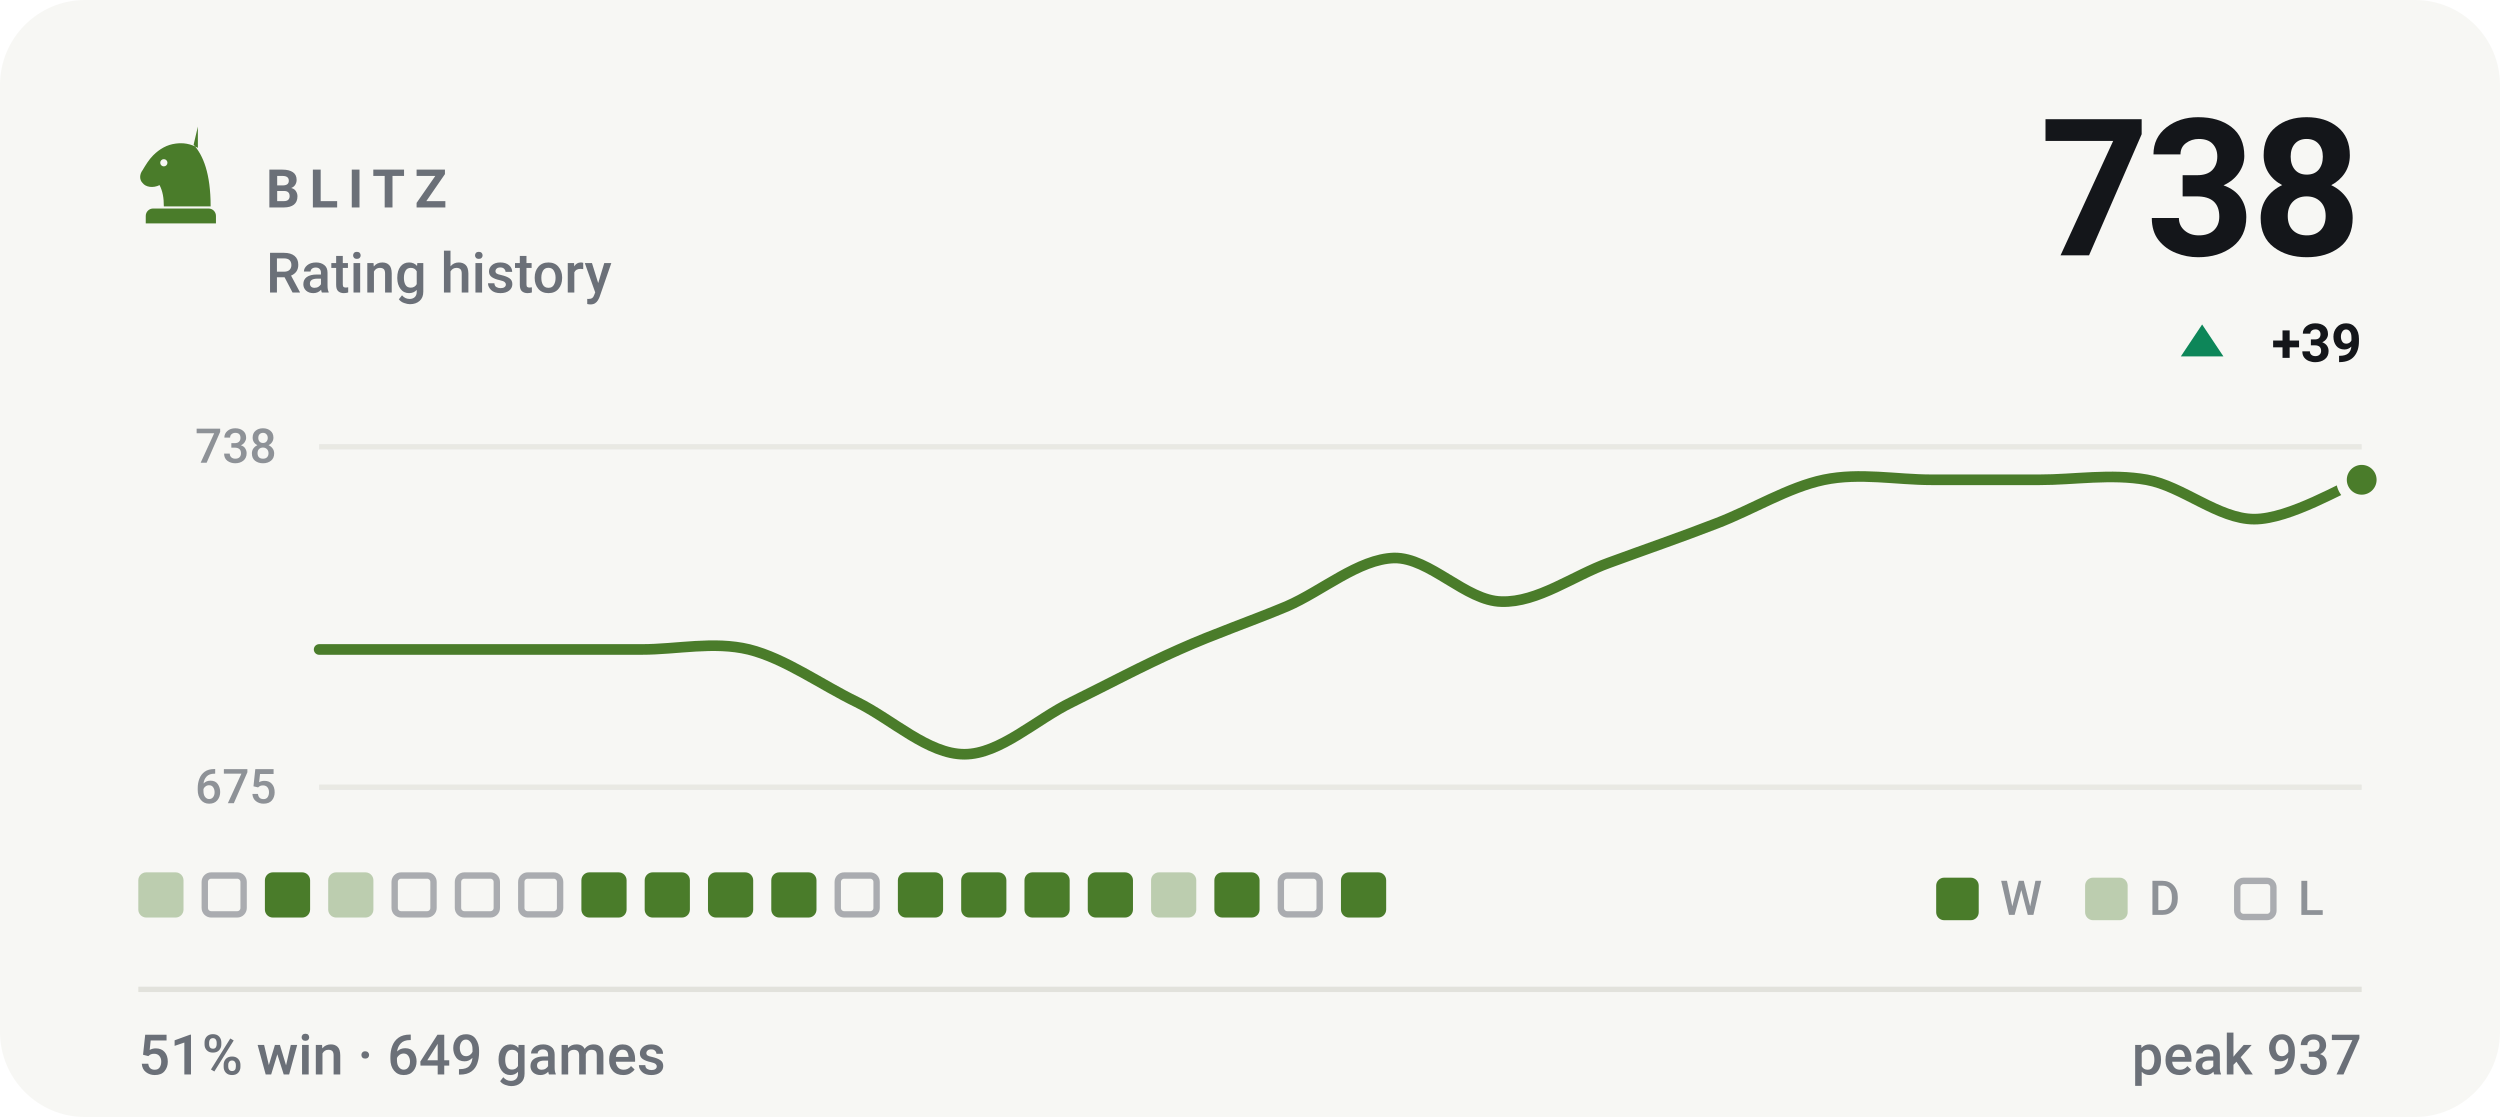
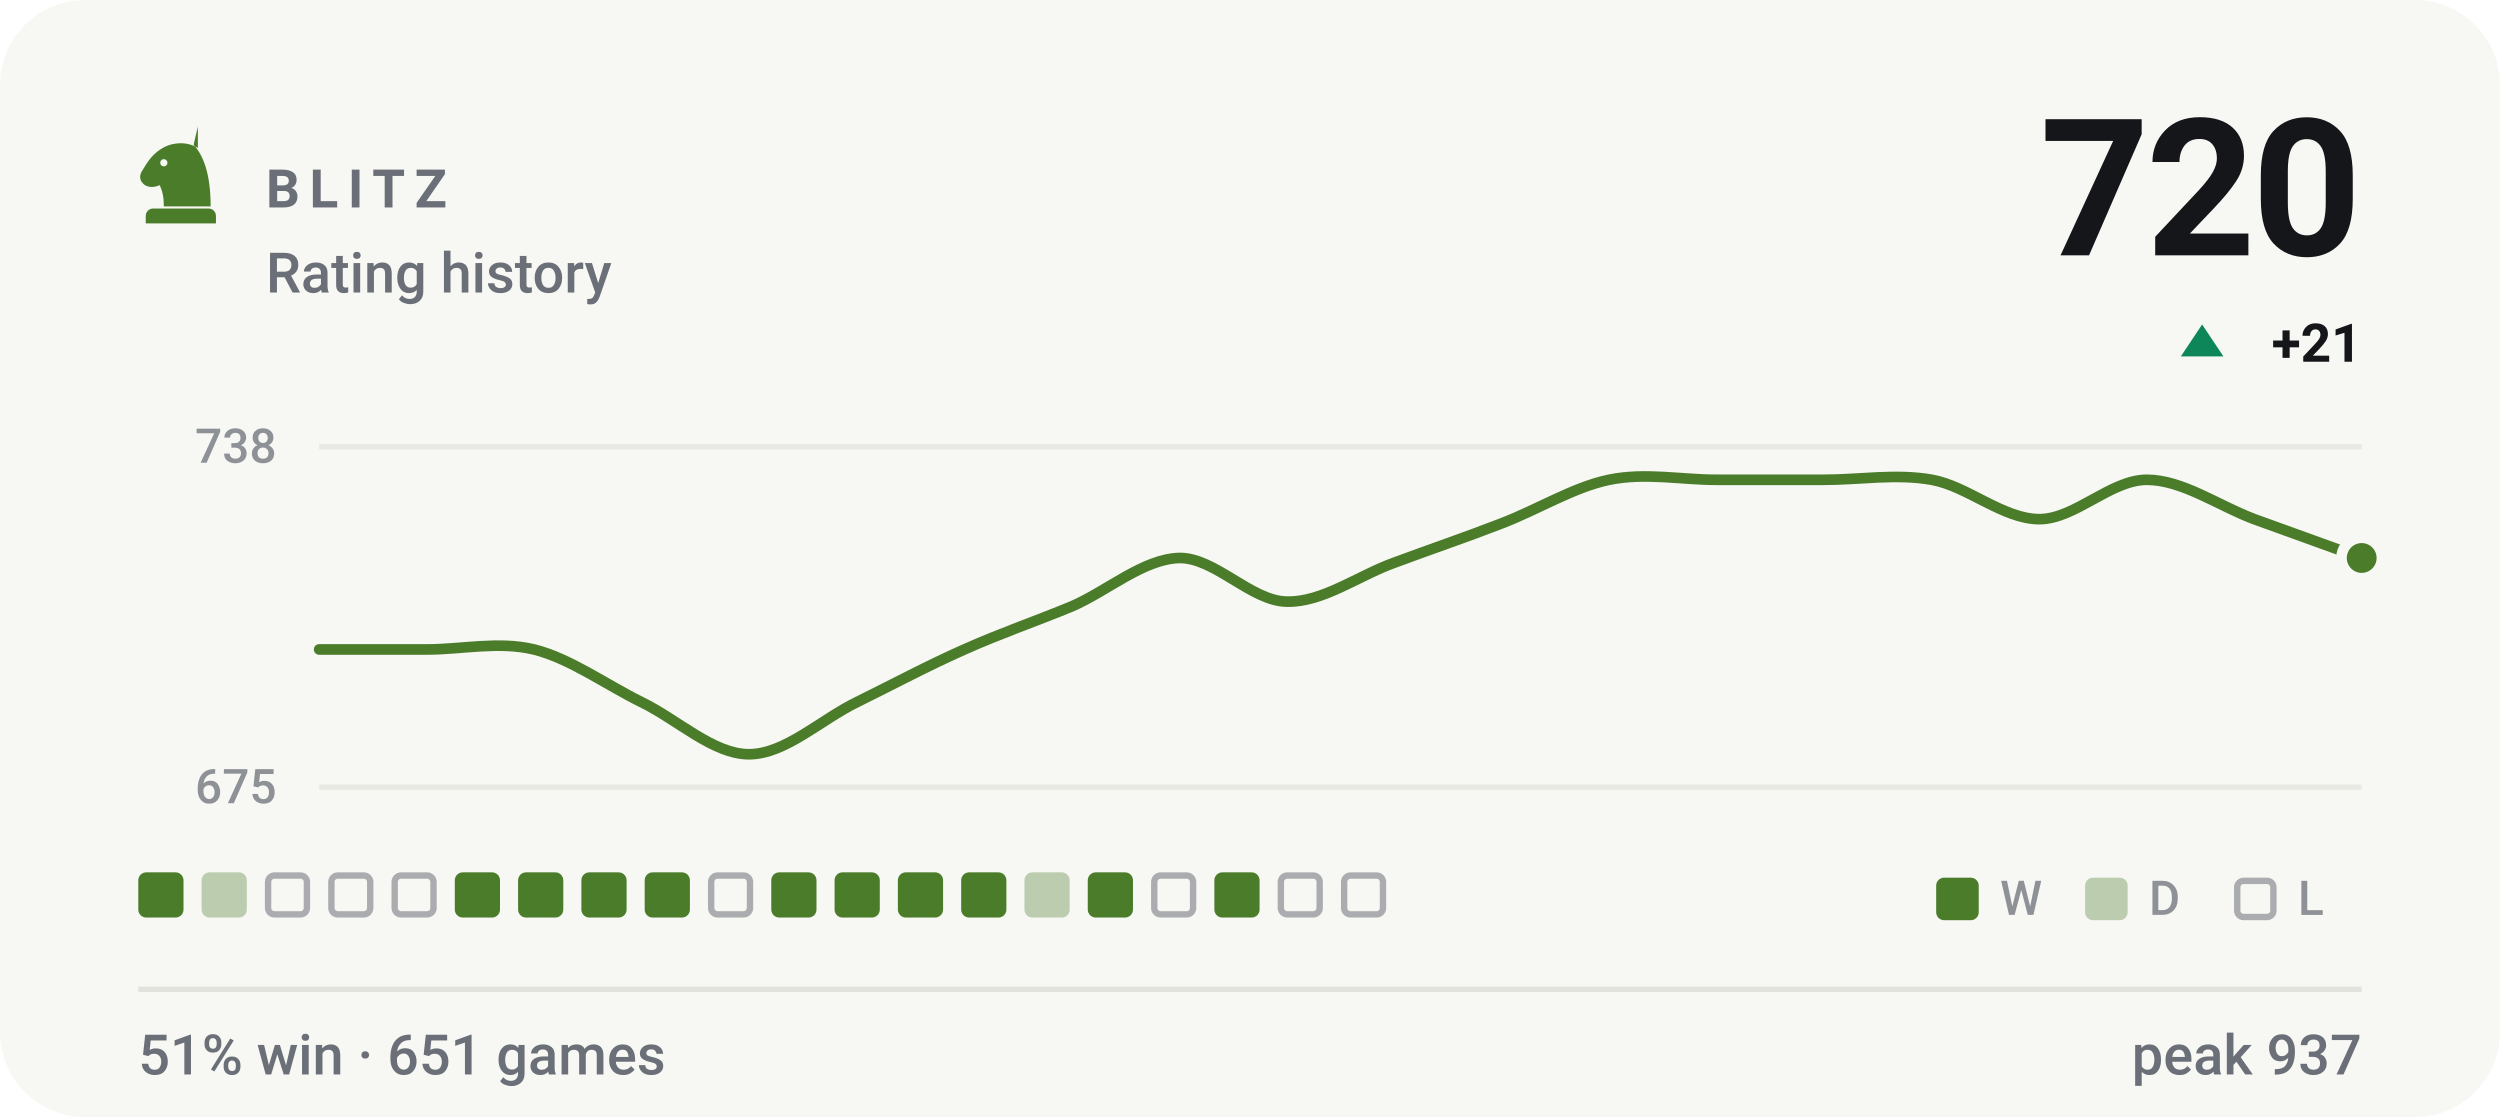
- <svg xmlns="http://www.w3.org/2000/svg" viewBox="0 0 470 210" width="470" height="210" role="img" aria-label="BLITZ rating history, currently 738, 51% win rate over 649 games">
+ <svg xmlns="http://www.w3.org/2000/svg" viewBox="0 0 470 210" width="470" height="210" role="img" aria-label="BLITZ rating history, currently 720, 51% win rate over 651 games">
  <style>svg{font-family:-apple-system,BlinkMacSystemFont,'Segoe UI',Roboto,'Helvetica Neue',Arial,sans-serif}text{fill:#14161a;white-space:pre}.bg{fill:#f7f7f4}.acc{fill:#4a7c2a}.win{fill:#0d8659}.draw{fill:#7c7f85}.loss{fill:#c0332f}.lbl{font-size:10px;font-weight:600;letter-spacing:.18em;fill:#6b7078}.cap{font-size:10.5px;font-weight:500;fill:#6b7078}.num{font-family:-apple-system,BlinkMacSystemFont,'Segoe UI',Roboto,'Helvetica Neue',Arial,sans-serif;font-weight:700;letter-spacing:-.02em}.tick{font-size:9px;font-weight:500;fill:#6b7078;opacity:.75}.dl{font-size:10px;font-weight:600}.rule{stroke:#e2e2dc;stroke-width:1;fill:none}.grid{stroke:#e2e2dc;stroke-width:1;fill:none;opacity:.7}.ln{fill:none;stroke:#4a7c2a;stroke-width:2;stroke-linecap:round;stroke-linejoin:round}.ring{stroke:#f7f7f4;stroke-width:2}.hollow{fill:none;stroke-width:1.5}.sq{fill:#14161a;opacity:.035}</style>
  <rect class="bg" width="470" height="210" rx="16" />
  <g class="acc" transform="translate(24.0,22.8) scale(0.2)">
    <path fill-rule="evenodd" d="M66 5l-4 17c9 10 16 27 16 58H34c0-8-1-14-4-20-6 3-13 2-16-2-3-3-3-8 0-12 3-5 6-10 10-14 6-6 13-10 21-11 7-1 14 0 21 4zM37.4 39a3.4 3.4 0 1 0-6.8 0 3.4 3.4 0 1 0 6.8 0zM24 82h52c3.9 0 7 3.1 7 7v7H17v-7c0-3.9 3.1-7 7-7z" />
  </g>
  <text class="lbl" x="50" y="39">BLITZ</text>
  <text class="cap" x="50" y="55">Rating history</text>
-   <text class="num" x="444" y="48" text-anchor="end" style="font-size:36px">738</text>
+   <text class="num" x="444" y="48" text-anchor="end" style="font-size:36px">720</text>
  <path fill="#0d8659" d="M414 61L418 67H410Z" />
-   <text class="dl" x="444" y="68" text-anchor="end" fill="#0d8659">+39</text>
+   <text class="dl" x="444" y="68" text-anchor="end" fill="#0d8659">+21</text>
  <line class="grid" x1="60" y1="84" x2="444" y2="84" />
  <line class="grid" x1="60" y1="148" x2="444" y2="148" />
  <text class="tick" x="52" y="87" text-anchor="end">738</text>
  <text class="tick" x="52" y="151" text-anchor="end">675</text>
-   <path class="ln" d="M60.0 122.1C63.4 122.1 73.5 122.1 80.2 122.1C86.9 122.1 93.7 122.1 100.4 122.1C107.2 122.1 113.9 122.1 120.6 122.1C127.4 122.1 134.1 120.5 140.8 122.1C147.6 123.8 154.3 128.7 161.1 132.0C167.8 135.3 174.5 141.8 181.3 141.8C188.0 141.8 194.7 135.3 201.5 132.0C208.2 128.7 214.9 125.1 221.7 122.1C228.4 119.1 235.2 116.8 241.9 114.0C248.6 111.1 255.4 105.1 262.1 104.9C268.8 104.8 275.6 113.0 282.3 113.1C289.1 113.3 295.8 108.2 302.5 105.8C309.3 103.3 316.0 101.0 322.7 98.4C329.5 95.8 336.2 91.6 342.9 90.2C349.7 88.8 356.4 90.2 363.2 90.2C369.9 90.2 376.6 90.2 383.4 90.2C390.1 90.2 396.8 89.0 403.6 90.2C410.3 91.4 417.1 97.6 423.8 97.6C430.5 97.6 440.6 91.4 444.0 90.2" />
-   <circle class="acc ring" cx="444.0" cy="90.2" r="3.8" />
-   <rect x="26.0" y="164" width="8.5" height="8.5" rx="1.5" fill="#4a7c2a" opacity=".34" />
-   <rect x="38.5" y="164.6" width="7.3" height="7.3" rx="1.2" fill="none" stroke="#6b7078" stroke-width="1.2" opacity=".55" />
-   <rect x="49.8" y="164" width="8.5" height="8.5" rx="1.5" fill="#4a7c2a" />
-   <rect x="61.7" y="164" width="8.5" height="8.5" rx="1.5" fill="#4a7c2a" opacity=".34" />
+   <path class="ln" d="M60.0 122.1C63.4 122.1 73.5 122.1 80.2 122.1C86.9 122.1 93.7 120.5 100.4 122.1C107.2 123.8 113.9 128.7 120.6 132.0C127.4 135.3 134.1 141.8 140.8 141.8C147.6 141.8 154.3 135.3 161.1 132.0C167.8 128.7 174.5 125.1 181.3 122.1C188.0 119.1 194.7 116.8 201.5 114.0C208.2 111.1 214.9 105.1 221.7 104.9C228.4 104.8 235.2 113.0 241.9 113.1C248.6 113.3 255.4 108.2 262.1 105.8C268.8 103.3 275.6 101.0 282.3 98.4C289.1 95.8 295.8 91.6 302.5 90.2C309.3 88.8 316.0 90.2 322.7 90.2C329.5 90.2 336.2 90.2 342.9 90.2C349.7 90.2 356.4 89.0 363.2 90.2C369.9 91.4 376.6 97.6 383.4 97.6C390.1 97.6 396.8 90.2 403.6 90.2C410.3 90.2 417.1 95.1 423.8 97.6C430.5 100.0 440.6 103.7 444.0 104.9" />
+   <circle class="acc ring" cx="444.0" cy="104.9" r="3.8" />
+   <rect x="26.0" y="164" width="8.5" height="8.5" rx="1.5" fill="#4a7c2a" />
+   <rect x="37.9" y="164" width="8.5" height="8.5" rx="1.5" fill="#4a7c2a" opacity=".34" />
+   <rect x="50.4" y="164.6" width="7.3" height="7.3" rx="1.2" fill="none" stroke="#6b7078" stroke-width="1.2" opacity=".55" />
+   <rect x="62.3" y="164.6" width="7.3" height="7.3" rx="1.2" fill="none" stroke="#6b7078" stroke-width="1.2" opacity=".55" />
  <rect x="74.2" y="164.6" width="7.3" height="7.3" rx="1.2" fill="none" stroke="#6b7078" stroke-width="1.2" opacity=".55" />
-   <rect x="86.1" y="164.6" width="7.3" height="7.3" rx="1.2" fill="none" stroke="#6b7078" stroke-width="1.2" opacity=".55" />
-   <rect x="98.0" y="164.6" width="7.3" height="7.3" rx="1.2" fill="none" stroke="#6b7078" stroke-width="1.2" opacity=".55" />
+   <rect x="85.5" y="164" width="8.5" height="8.5" rx="1.5" fill="#4a7c2a" />
+   <rect x="97.4" y="164" width="8.5" height="8.5" rx="1.5" fill="#4a7c2a" />
  <rect x="109.3" y="164" width="8.5" height="8.5" rx="1.5" fill="#4a7c2a" />
  <rect x="121.2" y="164" width="8.5" height="8.5" rx="1.5" fill="#4a7c2a" />
-   <rect x="133.1" y="164" width="8.5" height="8.5" rx="1.5" fill="#4a7c2a" />
+   <rect x="133.7" y="164.6" width="7.3" height="7.3" rx="1.2" fill="none" stroke="#6b7078" stroke-width="1.2" opacity=".55" />
  <rect x="145.0" y="164" width="8.5" height="8.5" rx="1.5" fill="#4a7c2a" />
-   <rect x="157.5" y="164.6" width="7.3" height="7.3" rx="1.2" fill="none" stroke="#6b7078" stroke-width="1.2" opacity=".55" />
+   <rect x="156.9" y="164" width="8.5" height="8.5" rx="1.5" fill="#4a7c2a" />
  <rect x="168.8" y="164" width="8.5" height="8.5" rx="1.5" fill="#4a7c2a" />
  <rect x="180.7" y="164" width="8.5" height="8.5" rx="1.5" fill="#4a7c2a" />
-   <rect x="192.6" y="164" width="8.5" height="8.5" rx="1.5" fill="#4a7c2a" />
+   <rect x="192.6" y="164" width="8.5" height="8.5" rx="1.5" fill="#4a7c2a" opacity=".34" />
  <rect x="204.5" y="164" width="8.5" height="8.5" rx="1.5" fill="#4a7c2a" />
-   <rect x="216.4" y="164" width="8.5" height="8.5" rx="1.5" fill="#4a7c2a" opacity=".34" />
+   <rect x="217.0" y="164.6" width="7.3" height="7.3" rx="1.2" fill="none" stroke="#6b7078" stroke-width="1.2" opacity=".55" />
  <rect x="228.3" y="164" width="8.5" height="8.5" rx="1.5" fill="#4a7c2a" />
  <rect x="240.8" y="164.6" width="7.3" height="7.3" rx="1.2" fill="none" stroke="#6b7078" stroke-width="1.2" opacity=".55" />
-   <rect x="252.1" y="164" width="8.5" height="8.5" rx="1.5" fill="#4a7c2a" />
+   <rect x="252.7" y="164.6" width="7.3" height="7.3" rx="1.2" fill="none" stroke="#6b7078" stroke-width="1.2" opacity=".55" />
  <rect x="364" y="165" width="8" height="8" rx="1.5" fill="#4a7c2a" />
  <text class="tick" x="376" y="172">W</text>
  <rect x="392" y="165" width="8" height="8" rx="1.5" fill="#4a7c2a" opacity=".34" />
  <text class="tick" x="404" y="172">D</text>
  <rect x="420.6" y="165.6" width="6.8" height="6.8" rx="1.2" fill="none" stroke="#6b7078" stroke-width="1.2" opacity=".55" />
  <text class="tick" x="432" y="172">L</text>
  <line class="rule" x1="26" y1="186" x2="444" y2="186" />
-   <text class="cap" x="26" y="202">51% win · 649 games</text>
+   <text class="cap" x="26" y="202">51% win · 651 games</text>
  <text class="cap" x="444" y="202" text-anchor="end">peak 937</text>
</svg>
